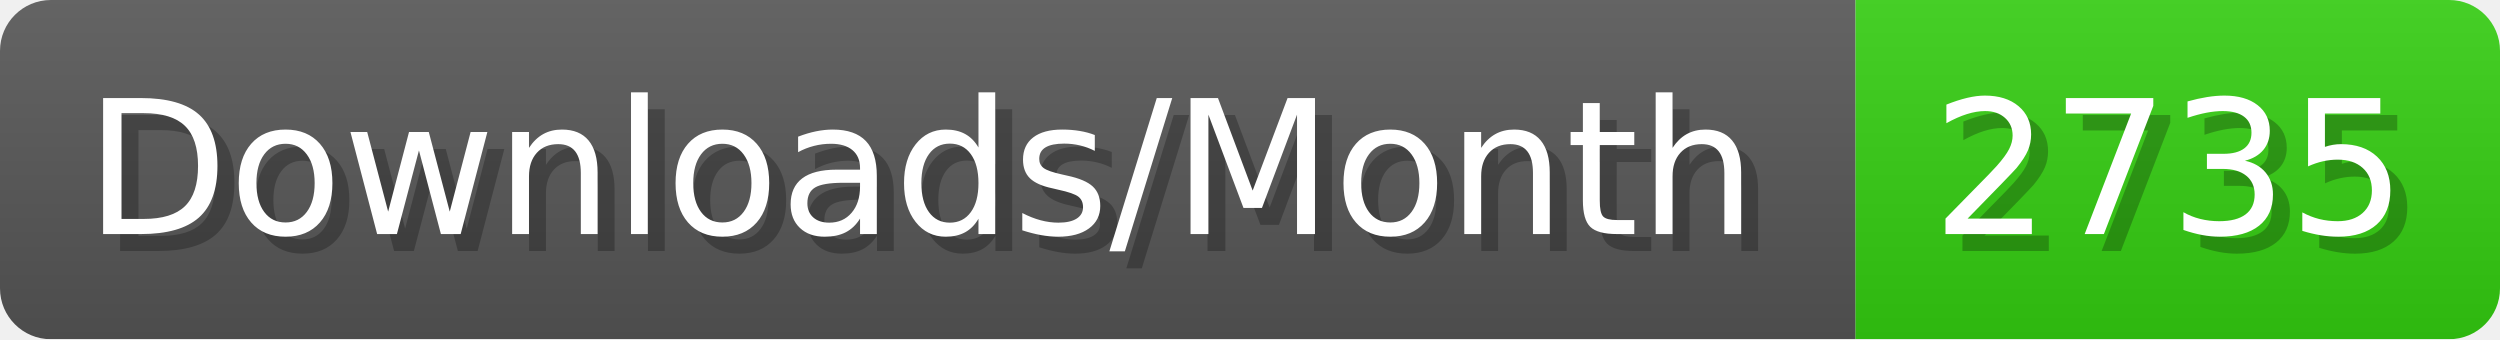
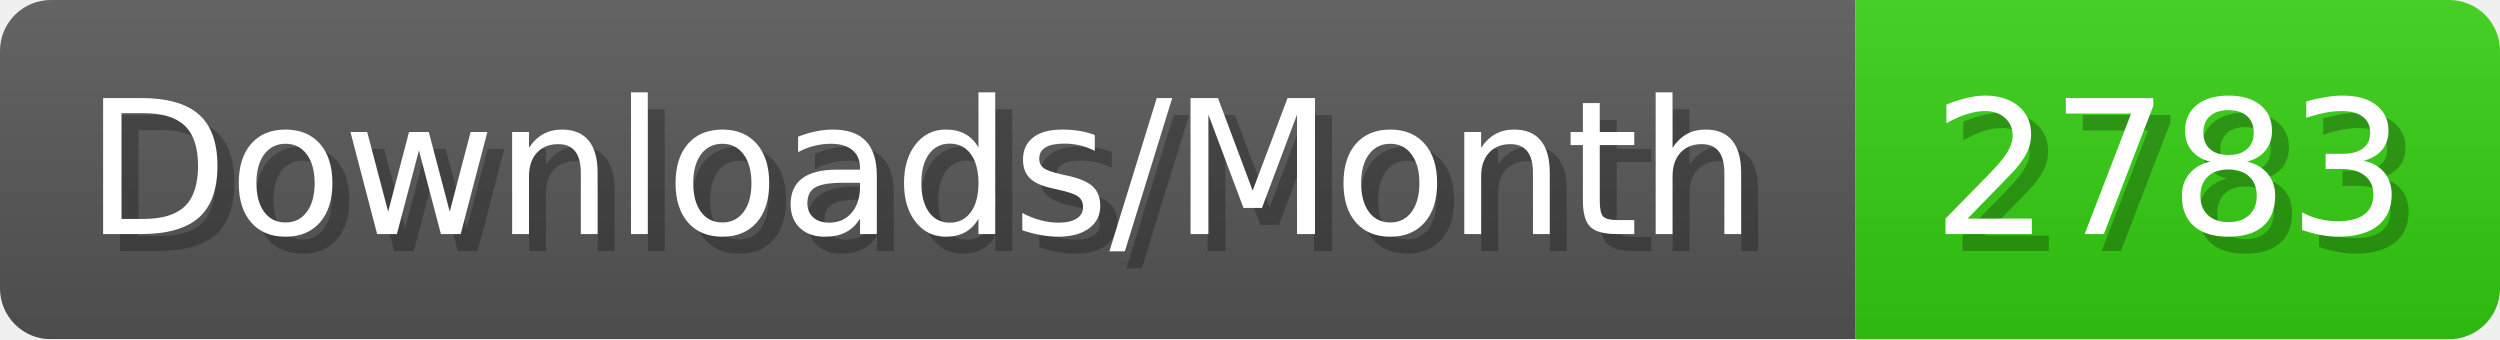
- <svg xmlns="http://www.w3.org/2000/svg" width="147.4" height="20" viewBox="0 0 1474 200" role="img" aria-label="Downloads/Month: 2735">
+ <svg xmlns="http://www.w3.org/2000/svg" width="147.4" height="20" viewBox="0 0 1474 200" role="img" aria-label="Downloads/Month: 2783">
  <linearGradient id="YlXUI" x2="0" y2="100%">
    <stop offset="0" stop-opacity=".1" stop-color="#EEE" />
    <stop offset="1" stop-opacity=".1" />
  </linearGradient>
  <mask id="JHhop">
    <rect width="1474" height="200" rx="30" fill="#FFF" />
  </mask>
  <g mask="url(#JHhop)">
    <rect width="1094" height="200" fill="#555" />
    <rect width="380" height="200" fill="#3C1" x="1094" />
    <rect width="1474" height="200" fill="url(#YlXUI)" />
  </g>
  <g aria-hidden="true" fill="#fff" text-anchor="start" font-family="Verdana,DejaVu Sans,sans-serif" font-size="110">
    <text x="60" y="148" textLength="994" fill="#000" opacity="0.25">Downloads/Month</text>
    <text x="50" y="138" textLength="994">Downloads/Month</text>
-     <text x="1149" y="148" textLength="280" fill="#000" opacity="0.25">2735</text>
-     <text x="1139" y="138" textLength="280">2735</text>
+     <text x="1149" y="148" textLength="280" fill="#000" opacity="0.25">2783</text>
+     <text x="1139" y="138" textLength="280">2783</text>
  </g>
</svg>
